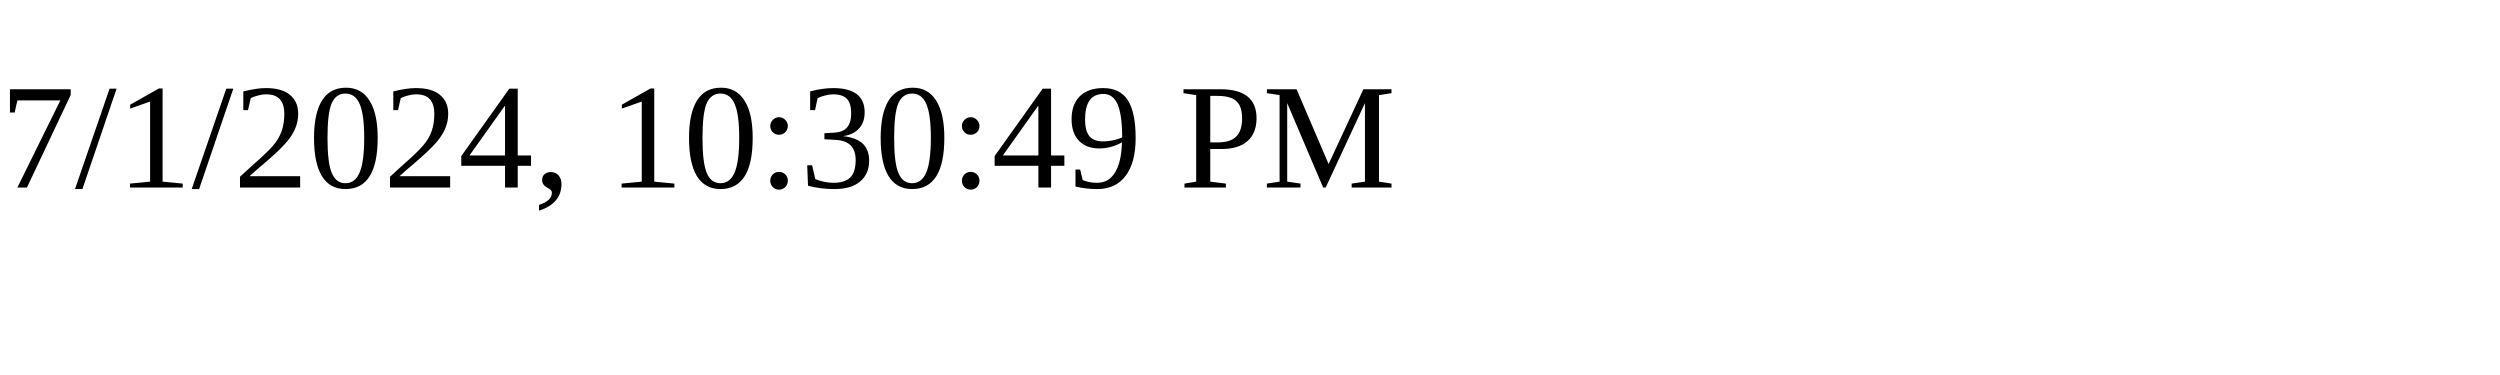
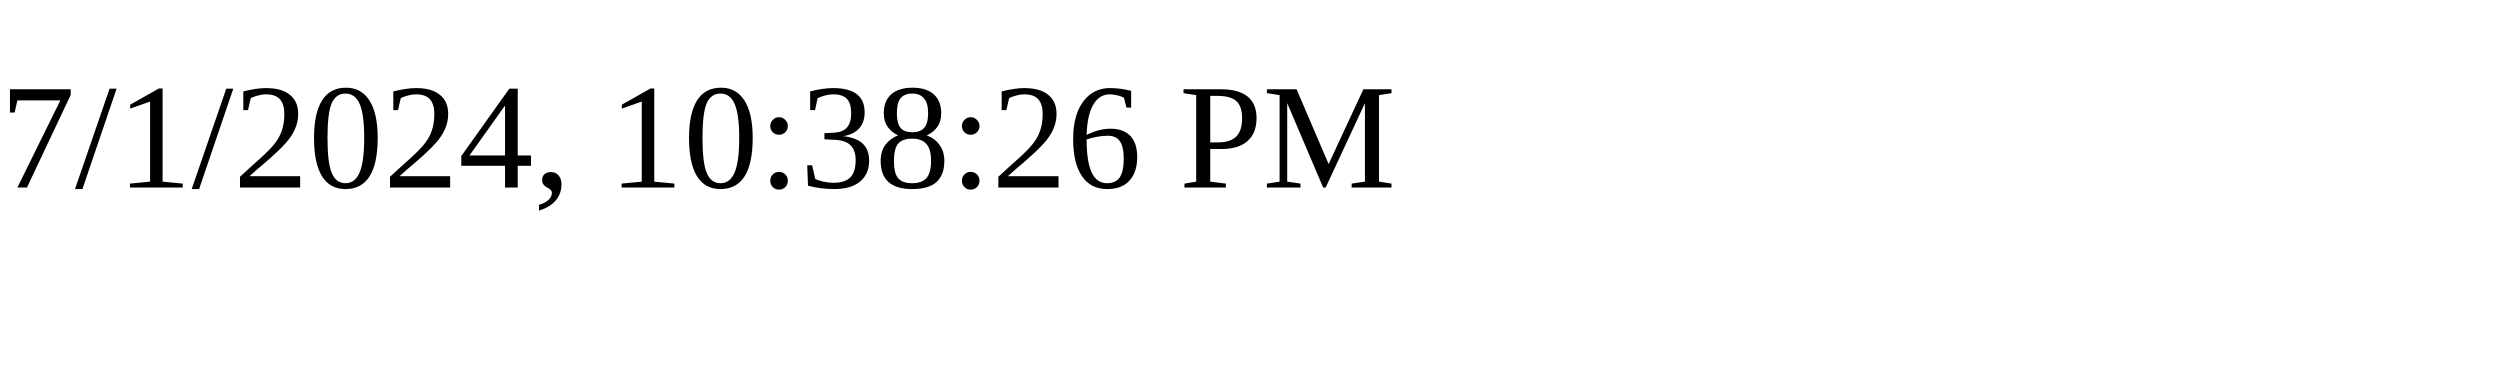
<svg xmlns="http://www.w3.org/2000/svg" height="30" width="200">
-   <text x="0" y="15">7/1/2024, 10:30:49 PM</text>
+   <text x="0" y="15">7/1/2024, 10:38:26 PM</text>
</svg>
